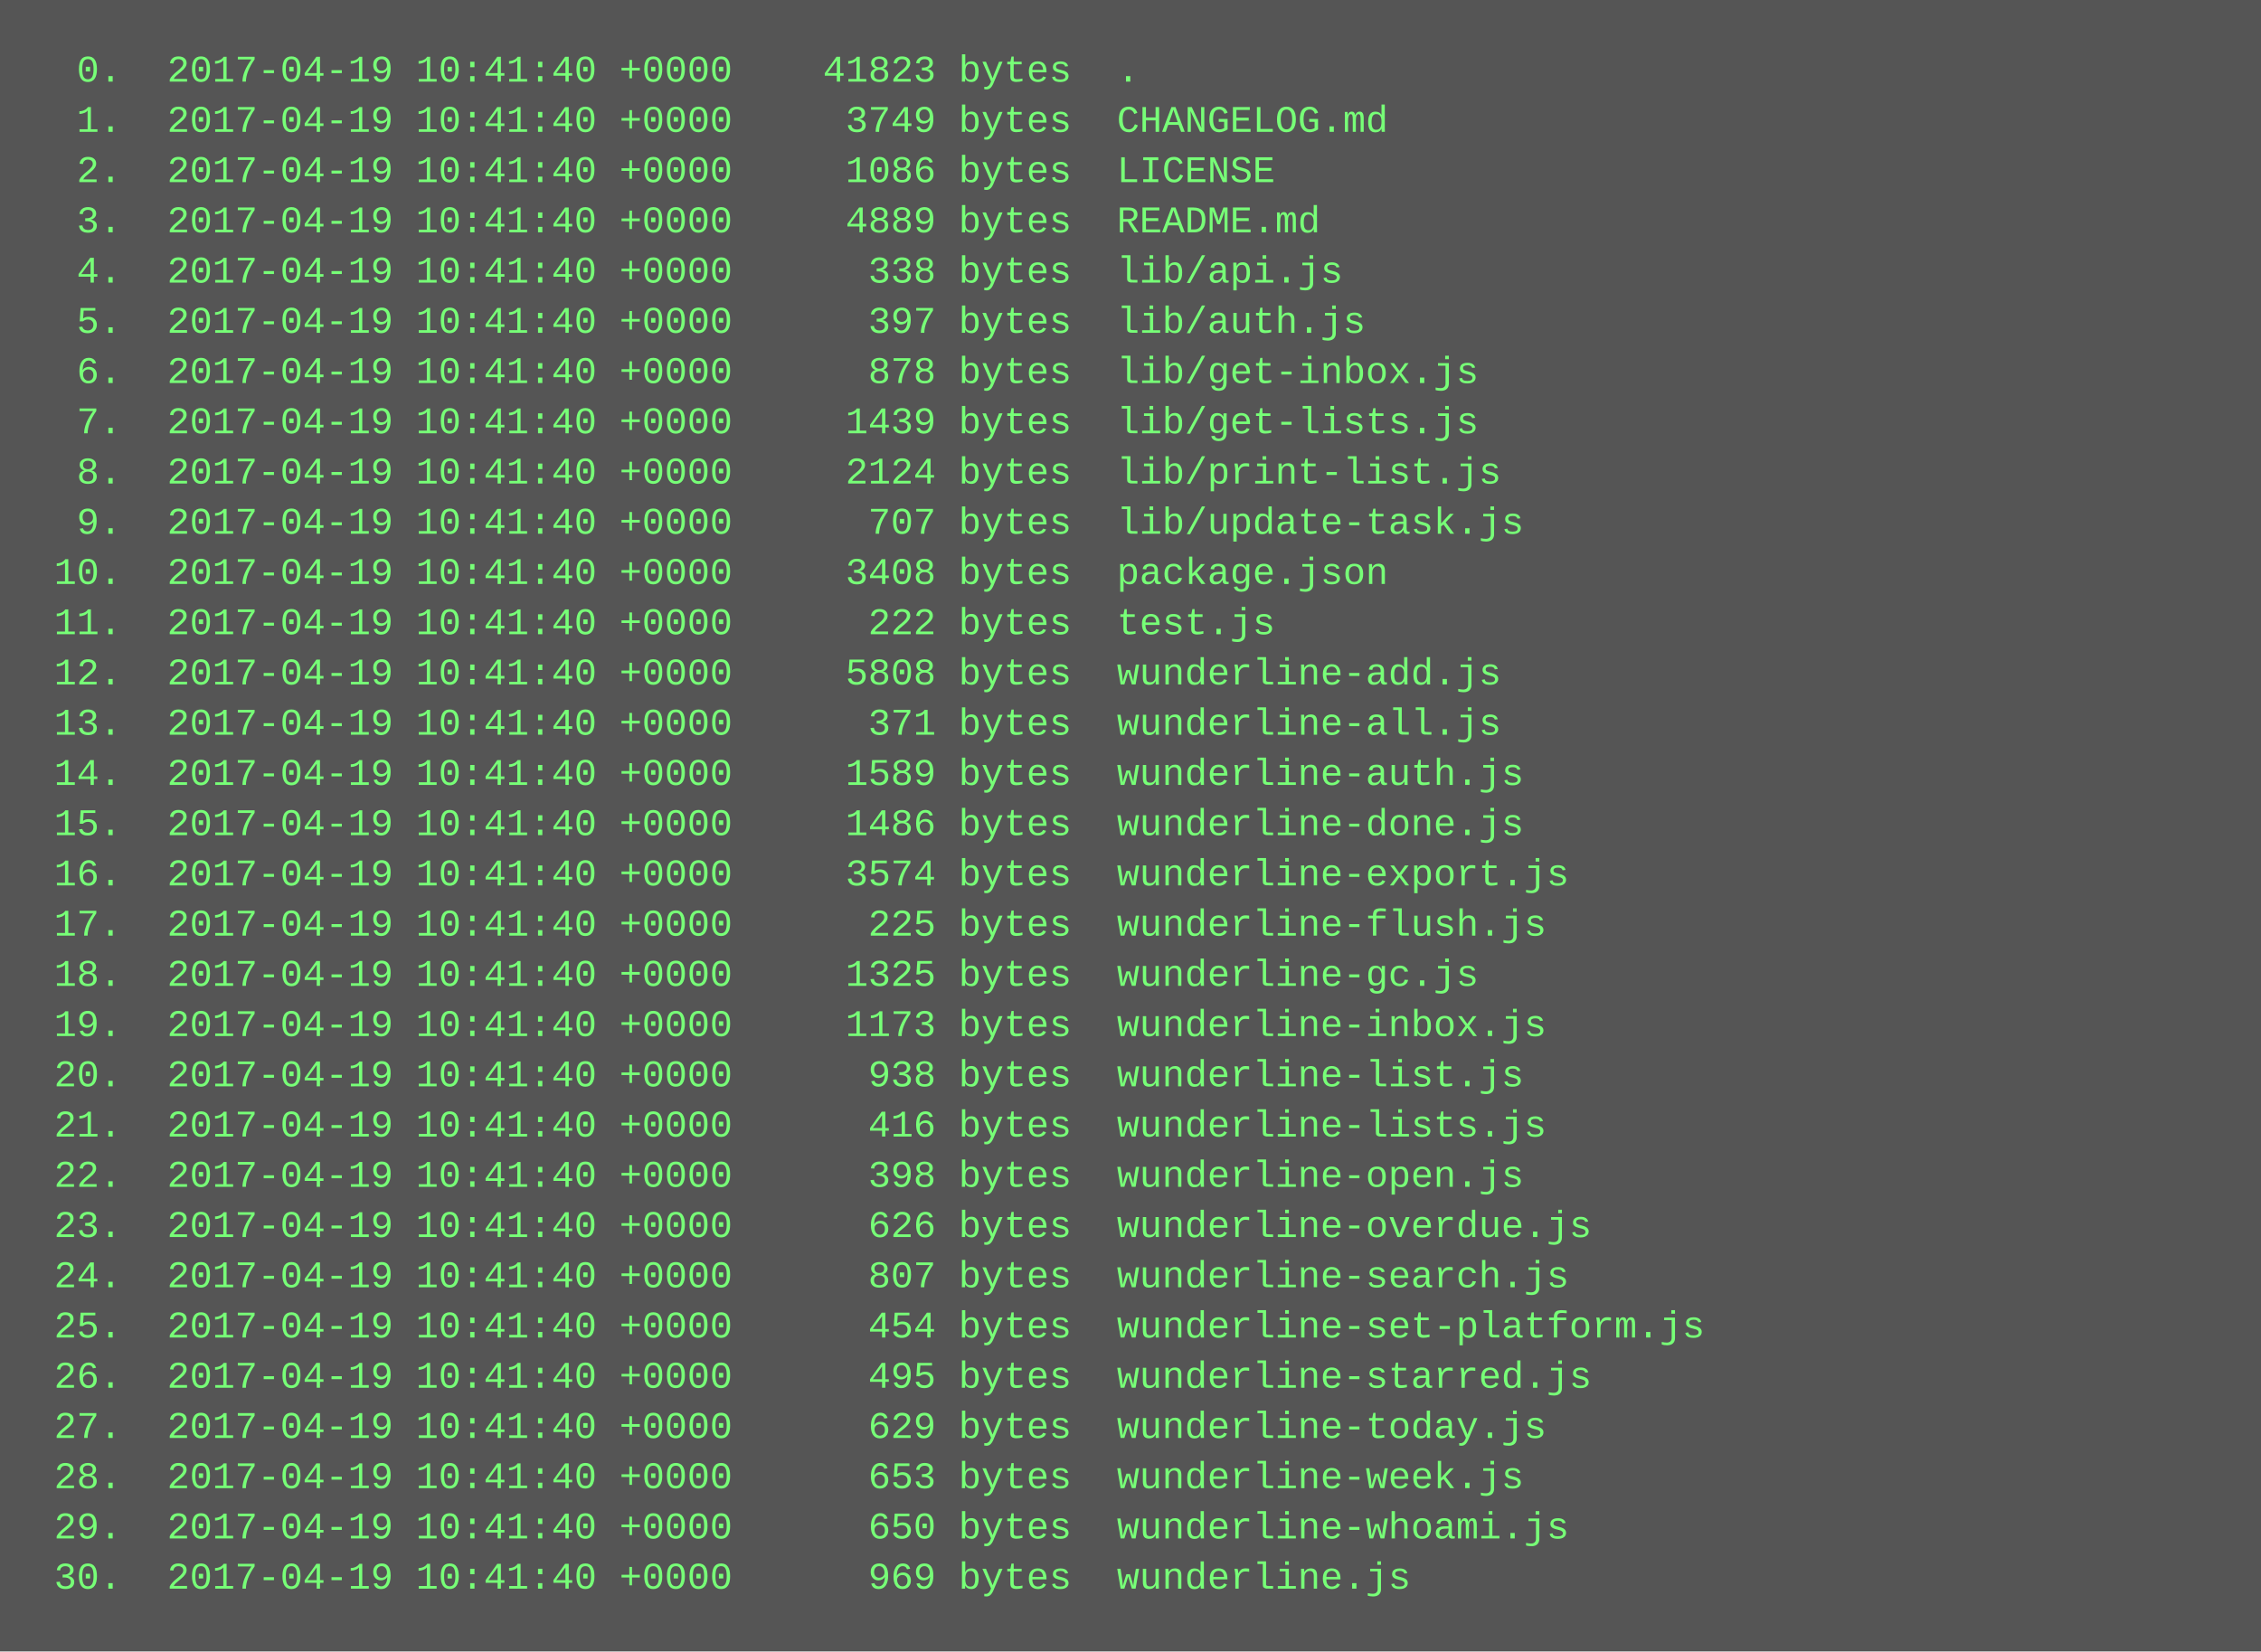
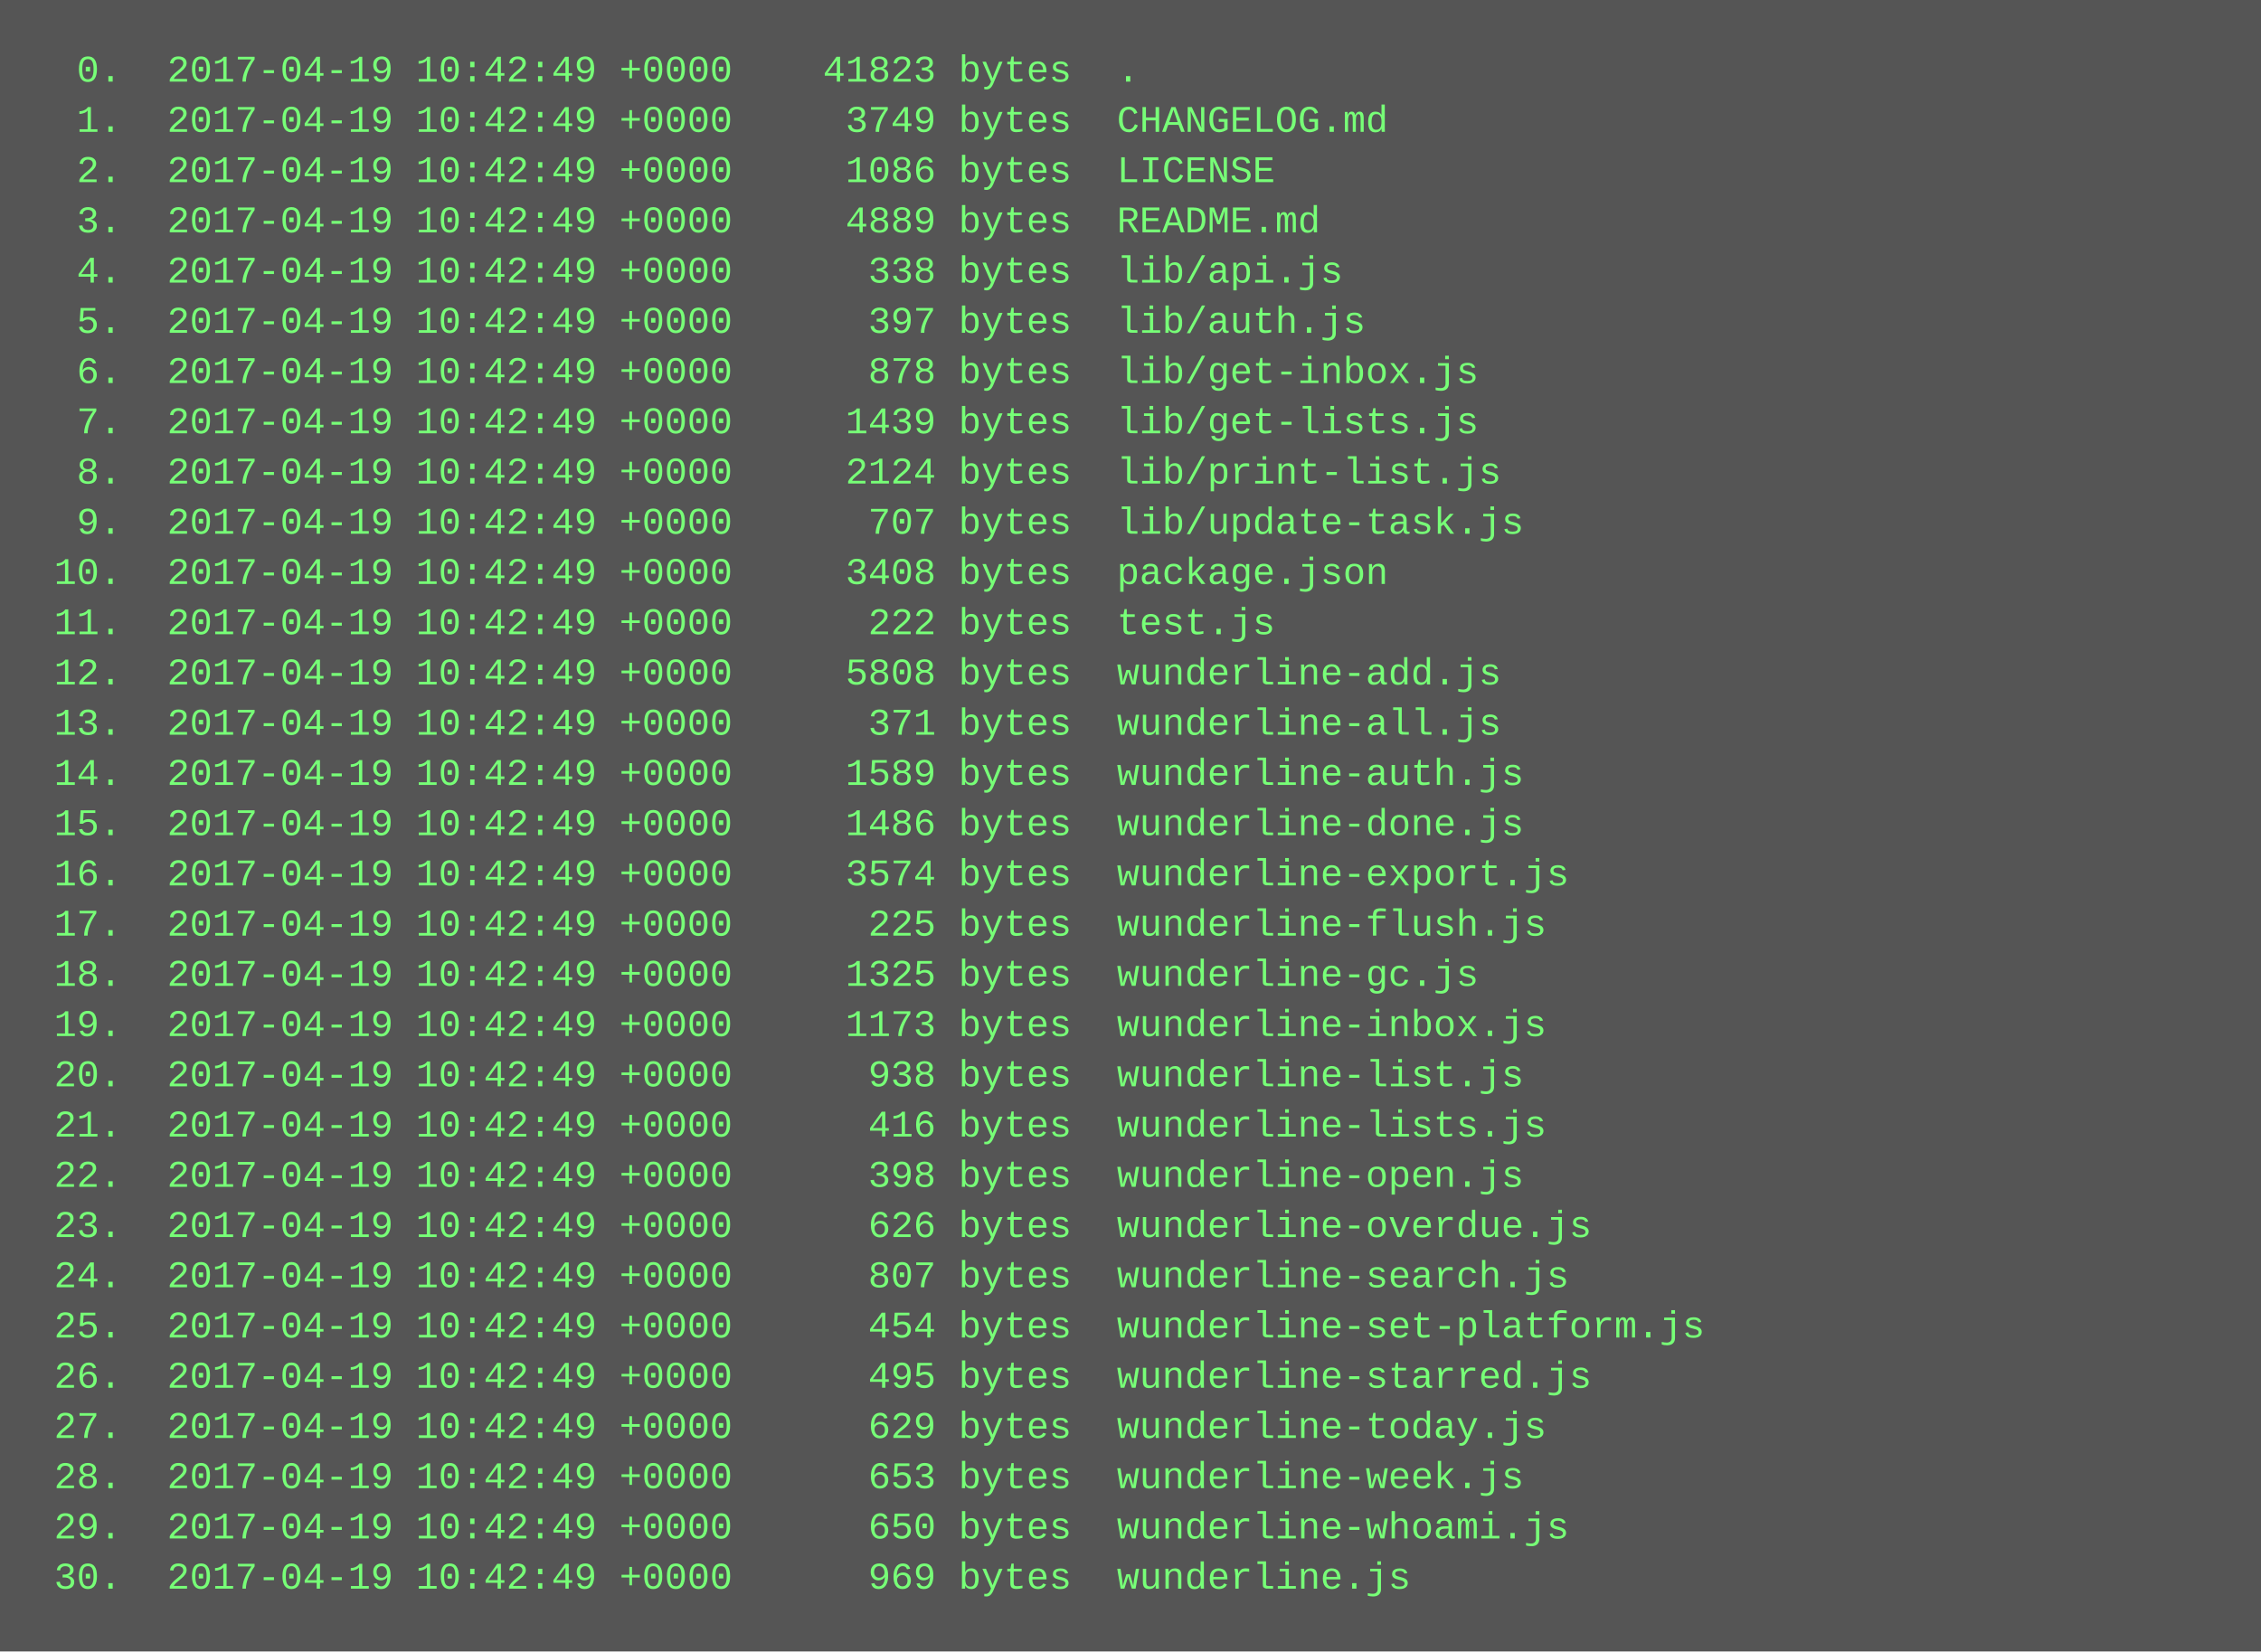
<svg xmlns="http://www.w3.org/2000/svg" height="526" width="720">
  <rect height="526" fill="#555" width="720" />
  <text fill="#7f7" font-family="Courier New" font-size="12" xml:space="preserve">
-     <tspan x="10" y="26">  0.  2017-04-19 10:41:40 +0000    41823 bytes  .</tspan>
-     <tspan x="10" y="42">  1.  2017-04-19 10:41:40 +0000     3749 bytes  CHANGELOG.md</tspan>
-     <tspan x="10" y="58">  2.  2017-04-19 10:41:40 +0000     1086 bytes  LICENSE</tspan>
-     <tspan x="10" y="74">  3.  2017-04-19 10:41:40 +0000     4889 bytes  README.md</tspan>
-     <tspan x="10" y="90">  4.  2017-04-19 10:41:40 +0000      338 bytes  lib/api.js</tspan>
-     <tspan x="10" y="106">  5.  2017-04-19 10:41:40 +0000      397 bytes  lib/auth.js</tspan>
-     <tspan x="10" y="122">  6.  2017-04-19 10:41:40 +0000      878 bytes  lib/get-inbox.js</tspan>
-     <tspan x="10" y="138">  7.  2017-04-19 10:41:40 +0000     1439 bytes  lib/get-lists.js</tspan>
-     <tspan x="10" y="154">  8.  2017-04-19 10:41:40 +0000     2124 bytes  lib/print-list.js</tspan>
-     <tspan x="10" y="170">  9.  2017-04-19 10:41:40 +0000      707 bytes  lib/update-task.js</tspan>
-     <tspan x="10" y="186"> 10.  2017-04-19 10:41:40 +0000     3408 bytes  package.json</tspan>
-     <tspan x="10" y="202"> 11.  2017-04-19 10:41:40 +0000      222 bytes  test.js</tspan>
-     <tspan x="10" y="218"> 12.  2017-04-19 10:41:40 +0000     5808 bytes  wunderline-add.js</tspan>
-     <tspan x="10" y="234"> 13.  2017-04-19 10:41:40 +0000      371 bytes  wunderline-all.js</tspan>
-     <tspan x="10" y="250"> 14.  2017-04-19 10:41:40 +0000     1589 bytes  wunderline-auth.js</tspan>
-     <tspan x="10" y="266"> 15.  2017-04-19 10:41:40 +0000     1486 bytes  wunderline-done.js</tspan>
-     <tspan x="10" y="282"> 16.  2017-04-19 10:41:40 +0000     3574 bytes  wunderline-export.js</tspan>
-     <tspan x="10" y="298"> 17.  2017-04-19 10:41:40 +0000      225 bytes  wunderline-flush.js</tspan>
-     <tspan x="10" y="314"> 18.  2017-04-19 10:41:40 +0000     1325 bytes  wunderline-gc.js</tspan>
-     <tspan x="10" y="330"> 19.  2017-04-19 10:41:40 +0000     1173 bytes  wunderline-inbox.js</tspan>
-     <tspan x="10" y="346"> 20.  2017-04-19 10:41:40 +0000      938 bytes  wunderline-list.js</tspan>
-     <tspan x="10" y="362"> 21.  2017-04-19 10:41:40 +0000      416 bytes  wunderline-lists.js</tspan>
-     <tspan x="10" y="378"> 22.  2017-04-19 10:41:40 +0000      398 bytes  wunderline-open.js</tspan>
-     <tspan x="10" y="394"> 23.  2017-04-19 10:41:40 +0000      626 bytes  wunderline-overdue.js</tspan>
-     <tspan x="10" y="410"> 24.  2017-04-19 10:41:40 +0000      807 bytes  wunderline-search.js</tspan>
-     <tspan x="10" y="426"> 25.  2017-04-19 10:41:40 +0000      454 bytes  wunderline-set-platform.js</tspan>
-     <tspan x="10" y="442"> 26.  2017-04-19 10:41:40 +0000      495 bytes  wunderline-starred.js</tspan>
-     <tspan x="10" y="458"> 27.  2017-04-19 10:41:40 +0000      629 bytes  wunderline-today.js</tspan>
-     <tspan x="10" y="474"> 28.  2017-04-19 10:41:40 +0000      653 bytes  wunderline-week.js</tspan>
-     <tspan x="10" y="490"> 29.  2017-04-19 10:41:40 +0000      650 bytes  wunderline-whoami.js</tspan>
-     <tspan x="10" y="506"> 30.  2017-04-19 10:41:40 +0000      969 bytes  wunderline.js</tspan>
+     <tspan x="10" y="26">  0.  2017-04-19 10:42:49 +0000    41823 bytes  .</tspan>
+     <tspan x="10" y="42">  1.  2017-04-19 10:42:49 +0000     3749 bytes  CHANGELOG.md</tspan>
+     <tspan x="10" y="58">  2.  2017-04-19 10:42:49 +0000     1086 bytes  LICENSE</tspan>
+     <tspan x="10" y="74">  3.  2017-04-19 10:42:49 +0000     4889 bytes  README.md</tspan>
+     <tspan x="10" y="90">  4.  2017-04-19 10:42:49 +0000      338 bytes  lib/api.js</tspan>
+     <tspan x="10" y="106">  5.  2017-04-19 10:42:49 +0000      397 bytes  lib/auth.js</tspan>
+     <tspan x="10" y="122">  6.  2017-04-19 10:42:49 +0000      878 bytes  lib/get-inbox.js</tspan>
+     <tspan x="10" y="138">  7.  2017-04-19 10:42:49 +0000     1439 bytes  lib/get-lists.js</tspan>
+     <tspan x="10" y="154">  8.  2017-04-19 10:42:49 +0000     2124 bytes  lib/print-list.js</tspan>
+     <tspan x="10" y="170">  9.  2017-04-19 10:42:49 +0000      707 bytes  lib/update-task.js</tspan>
+     <tspan x="10" y="186"> 10.  2017-04-19 10:42:49 +0000     3408 bytes  package.json</tspan>
+     <tspan x="10" y="202"> 11.  2017-04-19 10:42:49 +0000      222 bytes  test.js</tspan>
+     <tspan x="10" y="218"> 12.  2017-04-19 10:42:49 +0000     5808 bytes  wunderline-add.js</tspan>
+     <tspan x="10" y="234"> 13.  2017-04-19 10:42:49 +0000      371 bytes  wunderline-all.js</tspan>
+     <tspan x="10" y="250"> 14.  2017-04-19 10:42:49 +0000     1589 bytes  wunderline-auth.js</tspan>
+     <tspan x="10" y="266"> 15.  2017-04-19 10:42:49 +0000     1486 bytes  wunderline-done.js</tspan>
+     <tspan x="10" y="282"> 16.  2017-04-19 10:42:49 +0000     3574 bytes  wunderline-export.js</tspan>
+     <tspan x="10" y="298"> 17.  2017-04-19 10:42:49 +0000      225 bytes  wunderline-flush.js</tspan>
+     <tspan x="10" y="314"> 18.  2017-04-19 10:42:49 +0000     1325 bytes  wunderline-gc.js</tspan>
+     <tspan x="10" y="330"> 19.  2017-04-19 10:42:49 +0000     1173 bytes  wunderline-inbox.js</tspan>
+     <tspan x="10" y="346"> 20.  2017-04-19 10:42:49 +0000      938 bytes  wunderline-list.js</tspan>
+     <tspan x="10" y="362"> 21.  2017-04-19 10:42:49 +0000      416 bytes  wunderline-lists.js</tspan>
+     <tspan x="10" y="378"> 22.  2017-04-19 10:42:49 +0000      398 bytes  wunderline-open.js</tspan>
+     <tspan x="10" y="394"> 23.  2017-04-19 10:42:49 +0000      626 bytes  wunderline-overdue.js</tspan>
+     <tspan x="10" y="410"> 24.  2017-04-19 10:42:49 +0000      807 bytes  wunderline-search.js</tspan>
+     <tspan x="10" y="426"> 25.  2017-04-19 10:42:49 +0000      454 bytes  wunderline-set-platform.js</tspan>
+     <tspan x="10" y="442"> 26.  2017-04-19 10:42:49 +0000      495 bytes  wunderline-starred.js</tspan>
+     <tspan x="10" y="458"> 27.  2017-04-19 10:42:49 +0000      629 bytes  wunderline-today.js</tspan>
+     <tspan x="10" y="474"> 28.  2017-04-19 10:42:49 +0000      653 bytes  wunderline-week.js</tspan>
+     <tspan x="10" y="490"> 29.  2017-04-19 10:42:49 +0000      650 bytes  wunderline-whoami.js</tspan>
+     <tspan x="10" y="506"> 30.  2017-04-19 10:42:49 +0000      969 bytes  wunderline.js</tspan>
  </text>
</svg>
